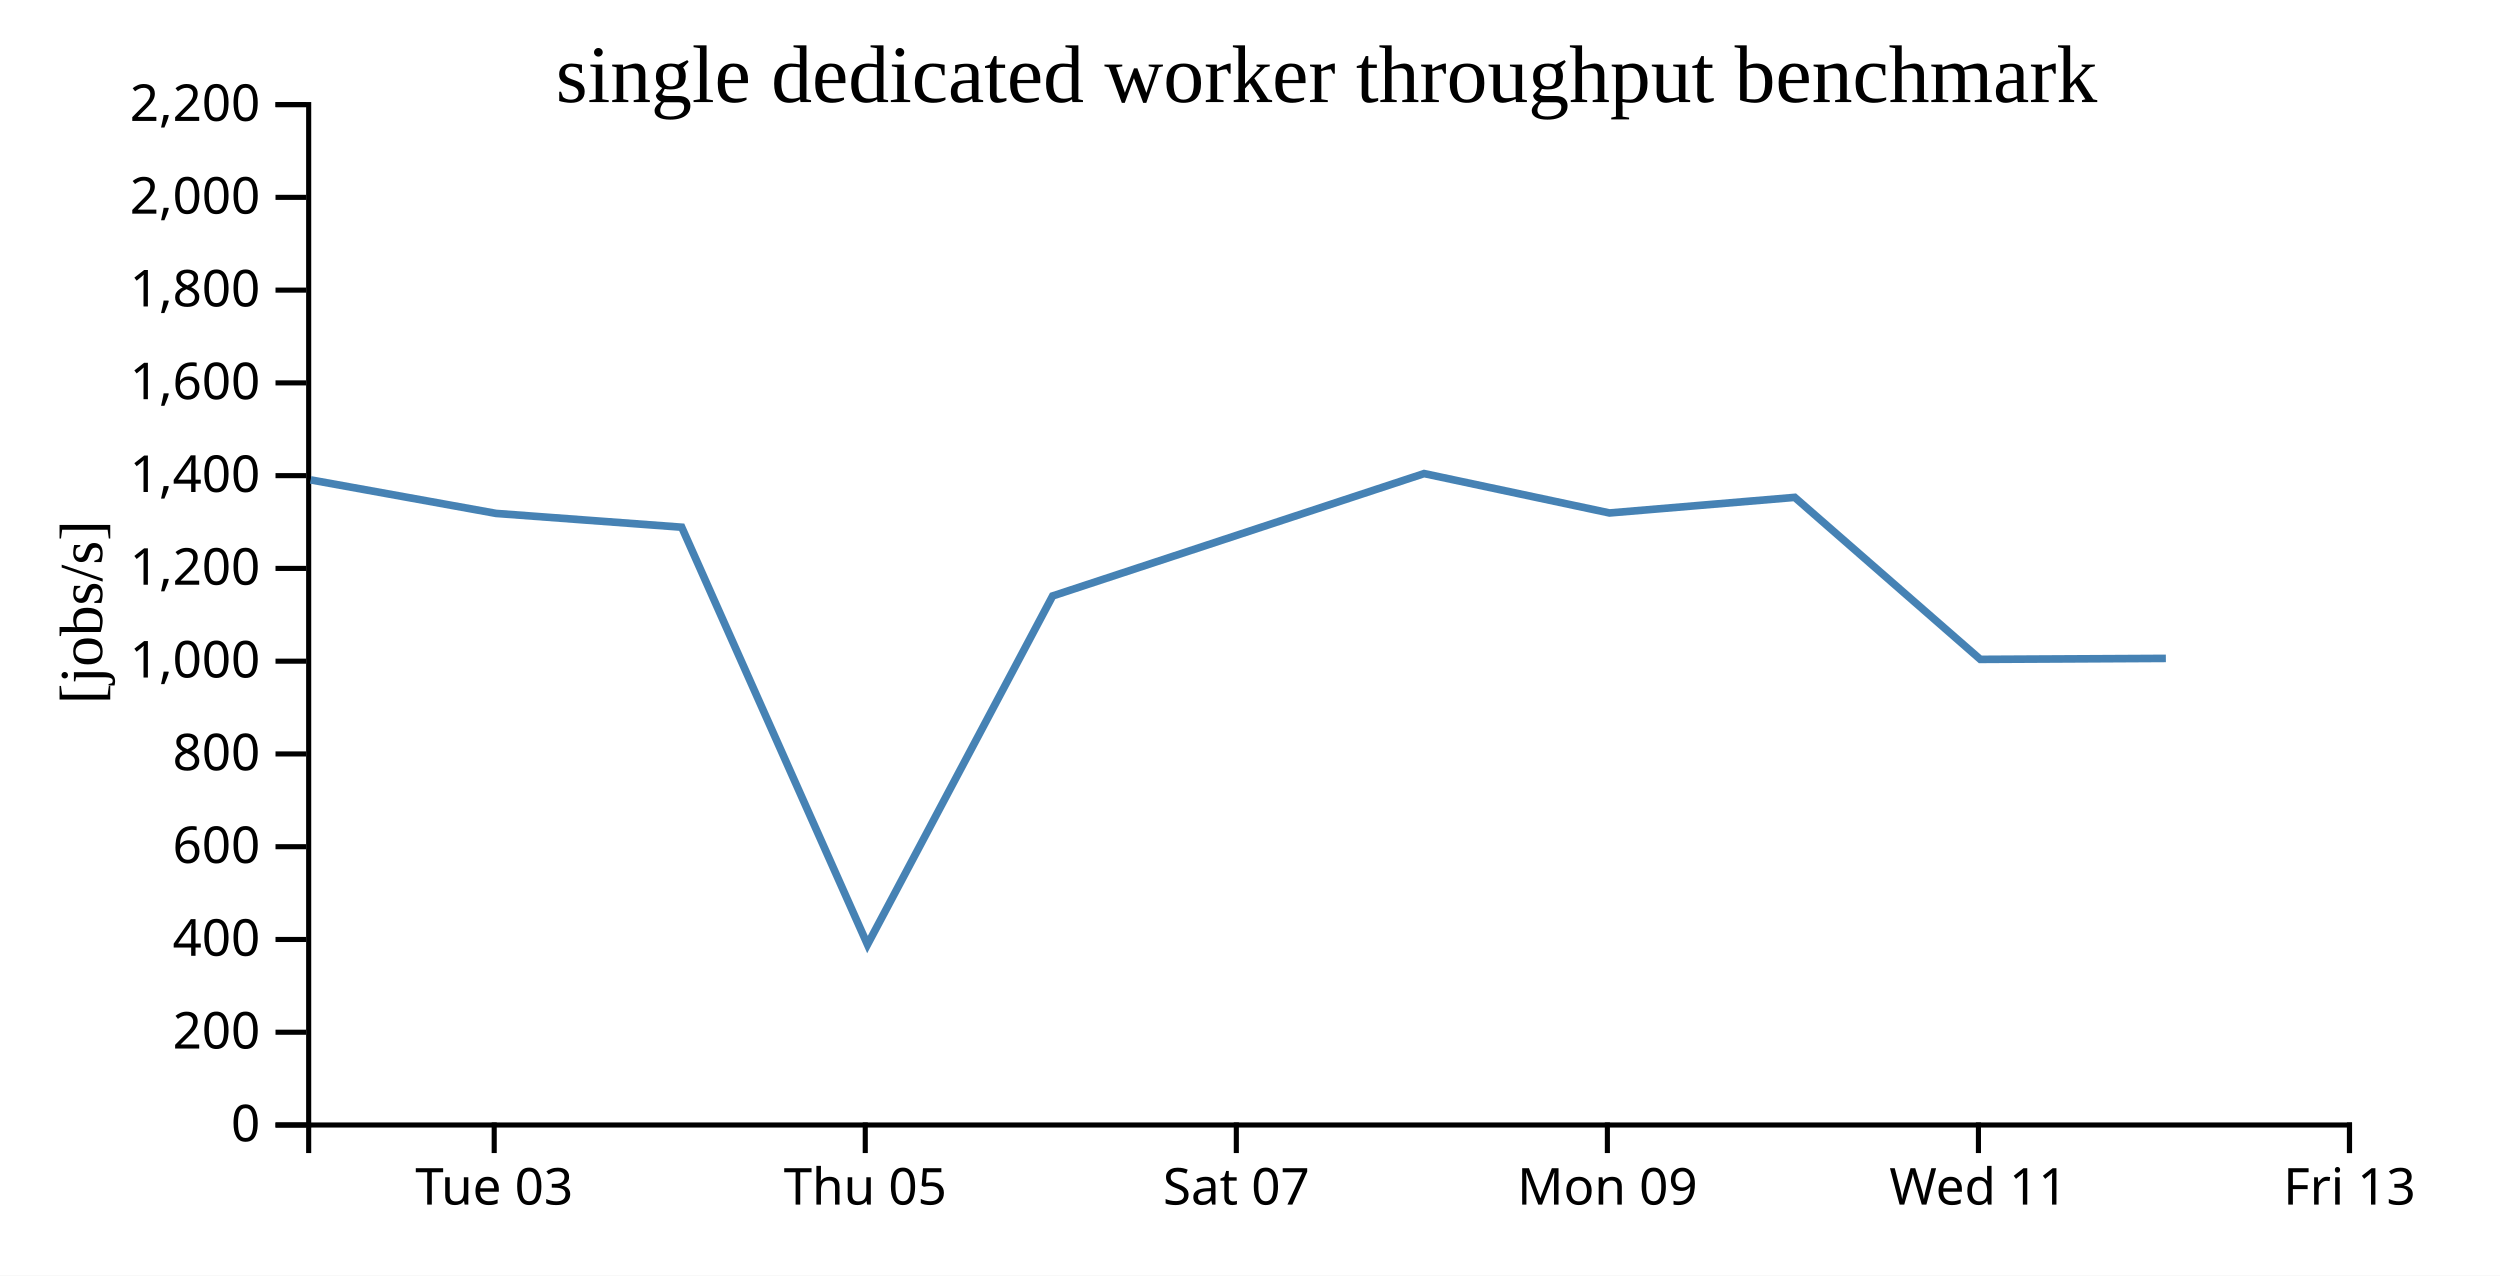
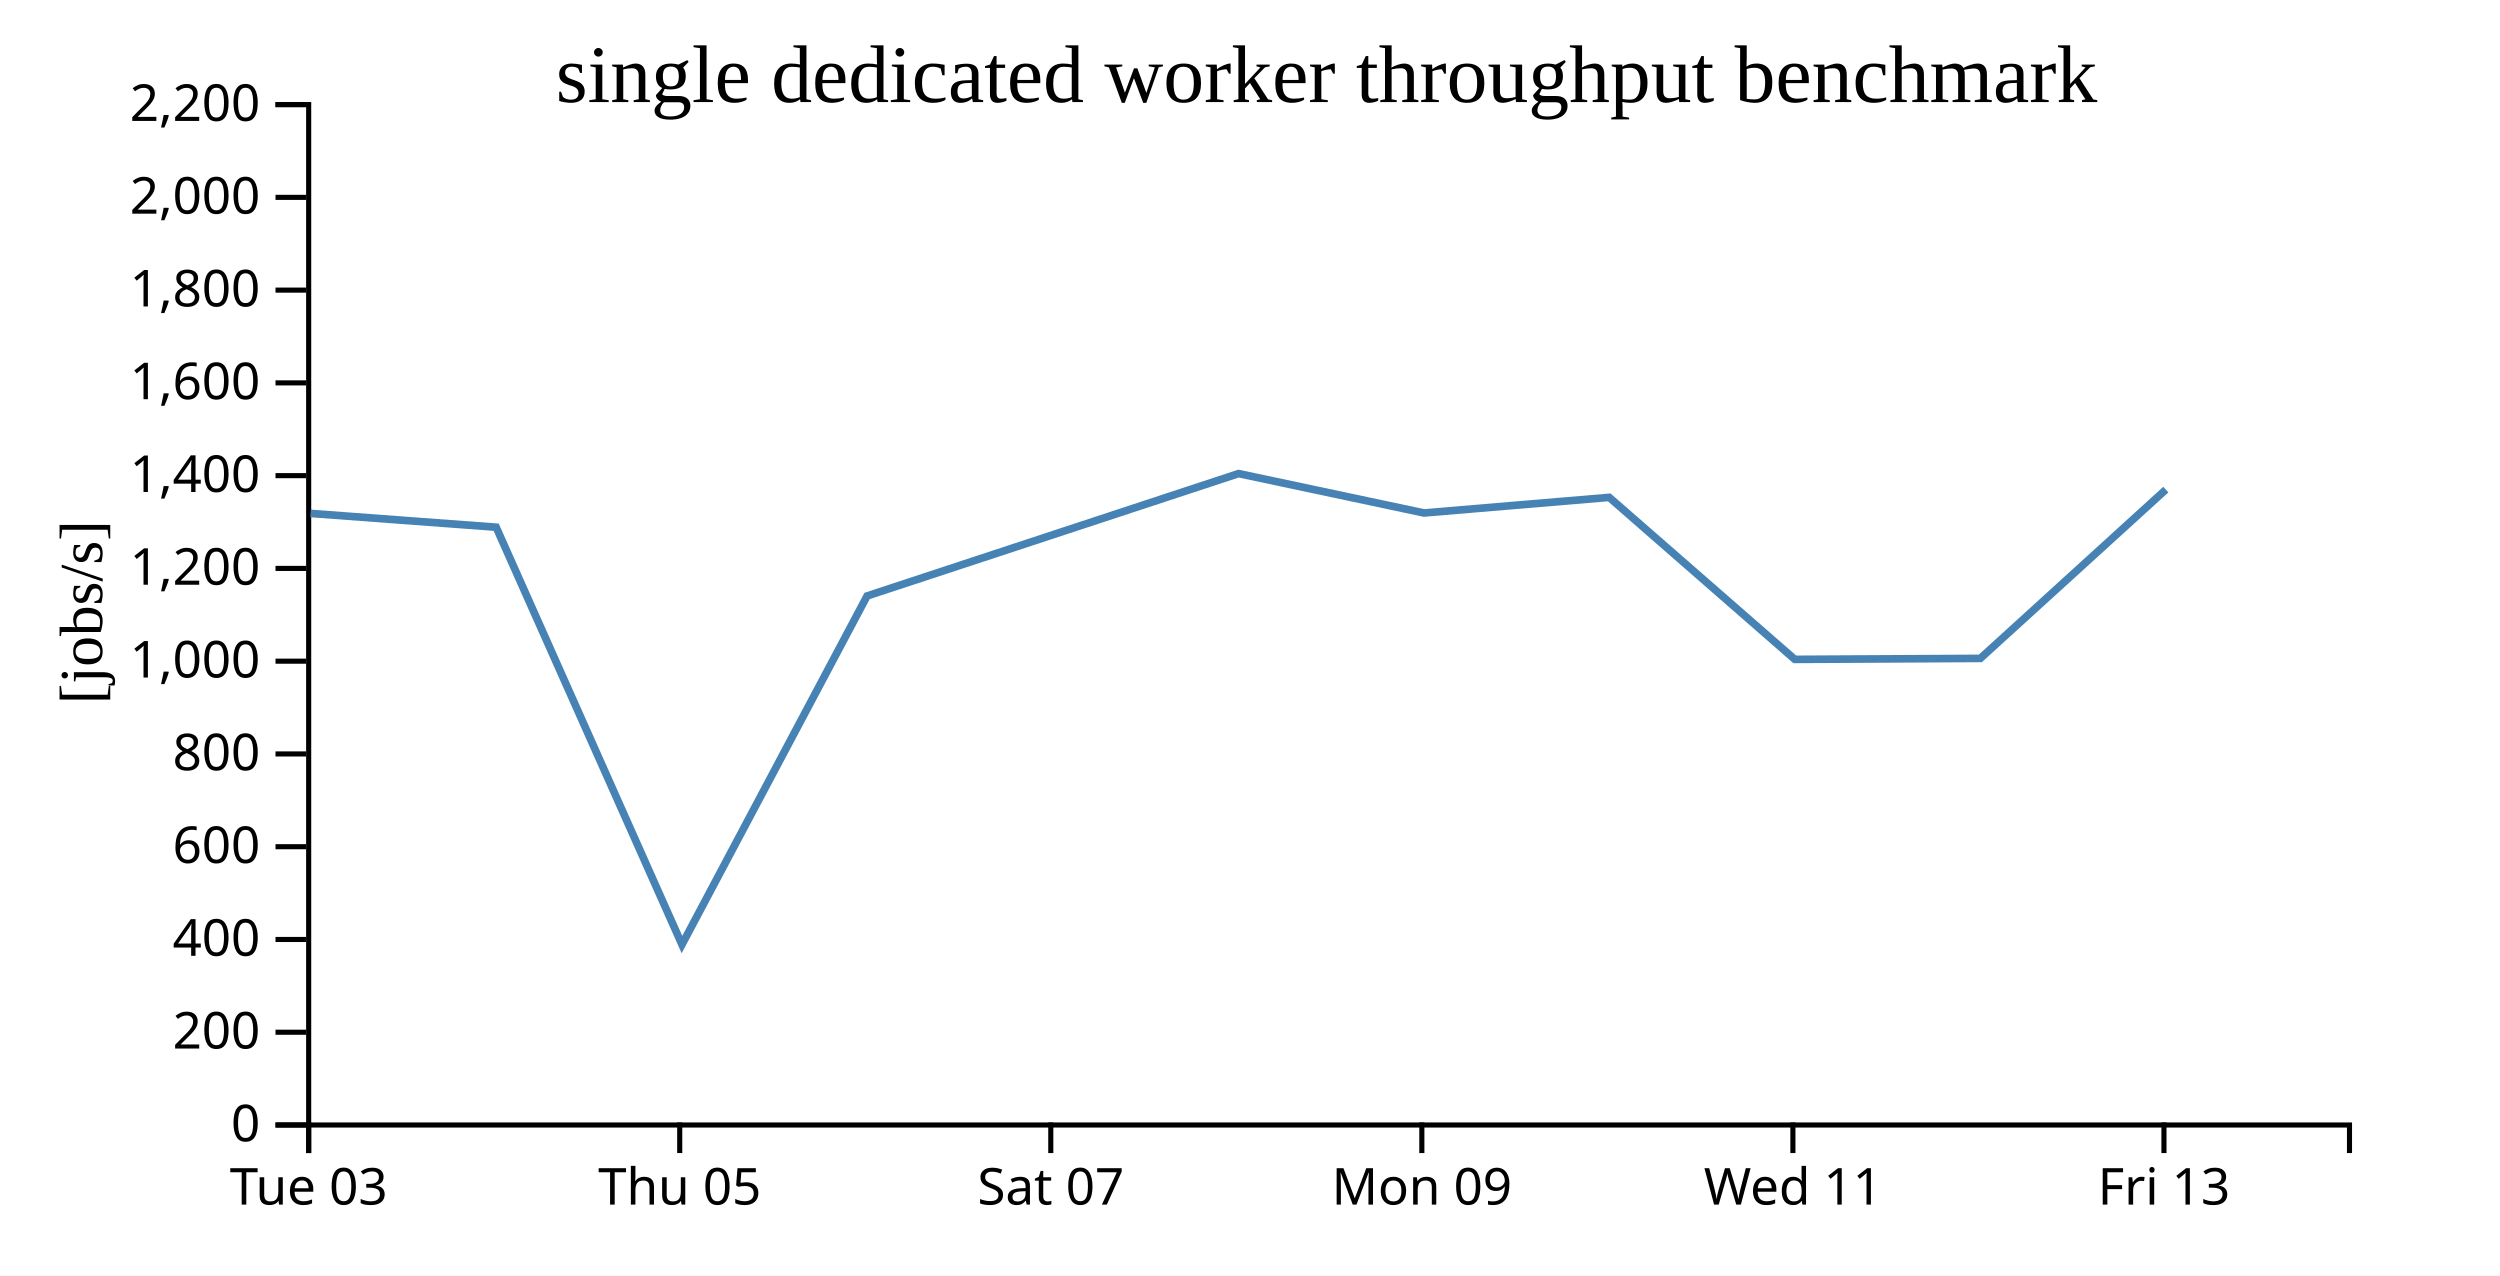
<svg xmlns="http://www.w3.org/2000/svg" width="490" height="250">
  <rect width="100%" height="100%" fill="white" />
  <g transform="translate(60,20)">
    <g transform="translate(0,200)" fill="none" font-size="10" font-family="sans-serif" text-anchor="middle">
      <path class="domain" stroke="currentColor" d="M0.5,6V0.5H400.5V6" />
-       <g class="tick" opacity="1" transform="translate(36.86364,0)">
+       <g class="tick" opacity="1" transform="translate(0.5,0)">
        <line stroke="currentColor" y2="6" />
        <text fill="currentColor" y="9" dy="0.71em">Tue 03</text>
      </g>
-       <g class="tick" opacity="1" transform="translate(109.5909,0)">
+       <g class="tick" opacity="1" transform="translate(73.22727,0)">
        <line stroke="currentColor" y2="6" />
        <text fill="currentColor" y="9" dy="0.71em">Thu 05</text>
      </g>
-       <g class="tick" opacity="1" transform="translate(182.3182,0)">
+       <g class="tick" opacity="1" transform="translate(145.9545,0)">
        <line stroke="currentColor" y2="6" />
        <text fill="currentColor" y="9" dy="0.71em">Sat 07</text>
      </g>
-       <g class="tick" opacity="1" transform="translate(255.0455,0)">
+       <g class="tick" opacity="1" transform="translate(218.6818,0)">
        <line stroke="currentColor" y2="6" />
        <text fill="currentColor" y="9" dy="0.71em">Mon 09</text>
      </g>
-       <g class="tick" opacity="1" transform="translate(327.7727,0)">
+       <g class="tick" opacity="1" transform="translate(291.4091,0)">
        <line stroke="currentColor" y2="6" />
        <text fill="currentColor" y="9" dy="0.71em">Wed 11</text>
      </g>
-       <g class="tick" opacity="1" transform="translate(400.5,0)">
+       <g class="tick" opacity="1" transform="translate(364.1364,0)">
        <line stroke="currentColor" y2="6" />
        <text fill="currentColor" y="9" dy="0.71em">Fri 13</text>
      </g>
    </g>
    <g fill="none" font-size="10" font-family="sans-serif" text-anchor="end">
      <path class="domain" stroke="currentColor" d="M-6,200.5H0.5V0.5H-6" />
      <g class="tick" opacity="1" transform="translate(0,200.5)">
        <line stroke="currentColor" x2="-6" />
        <text fill="currentColor" x="-9" dy="0.32em">0</text>
      </g>
      <g class="tick" opacity="1" transform="translate(0,182.3182)">
        <line stroke="currentColor" x2="-6" />
        <text fill="currentColor" x="-9" dy="0.32em">200</text>
      </g>
      <g class="tick" opacity="1" transform="translate(0,164.1364)">
        <line stroke="currentColor" x2="-6" />
        <text fill="currentColor" x="-9" dy="0.32em">400</text>
      </g>
      <g class="tick" opacity="1" transform="translate(0,145.9545)">
        <line stroke="currentColor" x2="-6" />
        <text fill="currentColor" x="-9" dy="0.32em">600</text>
      </g>
      <g class="tick" opacity="1" transform="translate(0,127.7727)">
        <line stroke="currentColor" x2="-6" />
        <text fill="currentColor" x="-9" dy="0.32em">800</text>
      </g>
      <g class="tick" opacity="1" transform="translate(0,109.5909)">
        <line stroke="currentColor" x2="-6" />
        <text fill="currentColor" x="-9" dy="0.32em">1,000</text>
      </g>
      <g class="tick" opacity="1" transform="translate(0,91.40909)">
        <line stroke="currentColor" x2="-6" />
        <text fill="currentColor" x="-9" dy="0.32em">1,200</text>
      </g>
      <g class="tick" opacity="1" transform="translate(0,73.22727)">
        <line stroke="currentColor" x2="-6" />
        <text fill="currentColor" x="-9" dy="0.32em">1,400</text>
      </g>
      <g class="tick" opacity="1" transform="translate(0,55.04545)">
        <line stroke="currentColor" x2="-6" />
        <text fill="currentColor" x="-9" dy="0.32em">1,600</text>
      </g>
      <g class="tick" opacity="1" transform="translate(0,36.86364)">
        <line stroke="currentColor" x2="-6" />
        <text fill="currentColor" x="-9" dy="0.32em">1,800</text>
      </g>
      <g class="tick" opacity="1" transform="translate(0,18.68182)">
        <line stroke="currentColor" x2="-6" />
        <text fill="currentColor" x="-9" dy="0.32em">2,000</text>
      </g>
      <g class="tick" opacity="1" transform="translate(0,0.5)">
        <line stroke="currentColor" x2="-6" />
        <text fill="currentColor" x="-9" dy="0.32em">2,200</text>
      </g>
    </g>
    <text text-anchor="middle" style="font-size: 12px" transform="rotate(-90)" y="-40" x="-100">[jobs/s]</text>
    <text text-anchor="middle" style="font-size: 16px" y="0" x="200">single dedicated worker throughput benchmark</text>
-     <path fill="none" stroke="steelblue" stroke-width="1.5" d="M0.889,74.058L37.234,80.631L73.612,83.334L110.026,165.134L146.316,96.805L219.123,72.821L255.459,80.542L291.767,77.485L328.142,109.237L364.51,109.045" />
+     <path fill="none" stroke="steelblue" stroke-width="1.5" d="M0.871,80.631L37.248,83.334L73.663,165.134L109.952,96.805L182.76,72.821L219.096,80.542L255.404,77.485L291.779,109.237L328.147,109.045L364.5,75.965" />
  </g>
</svg>
